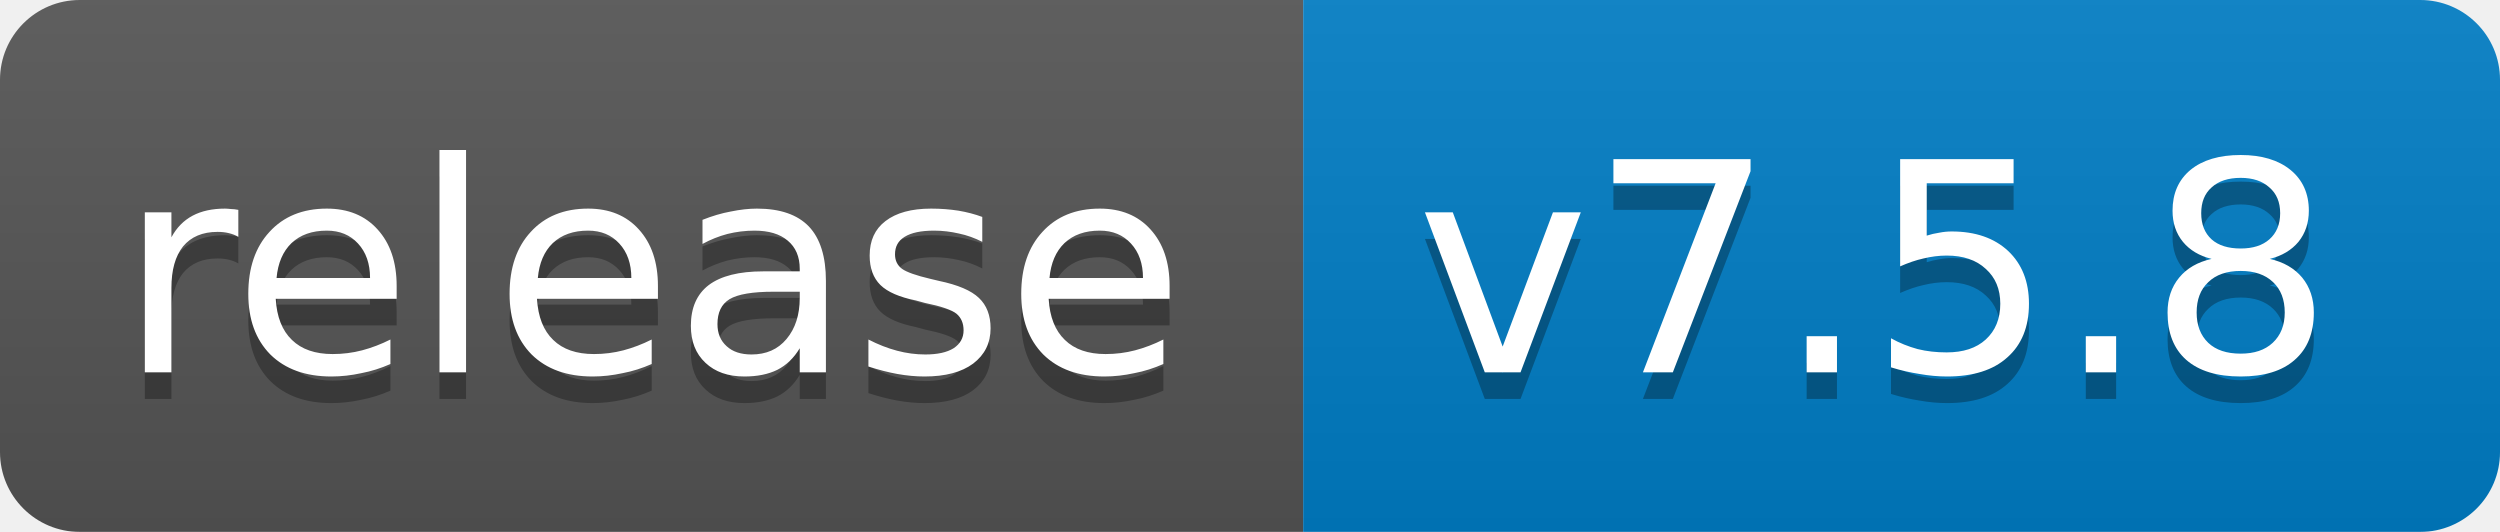
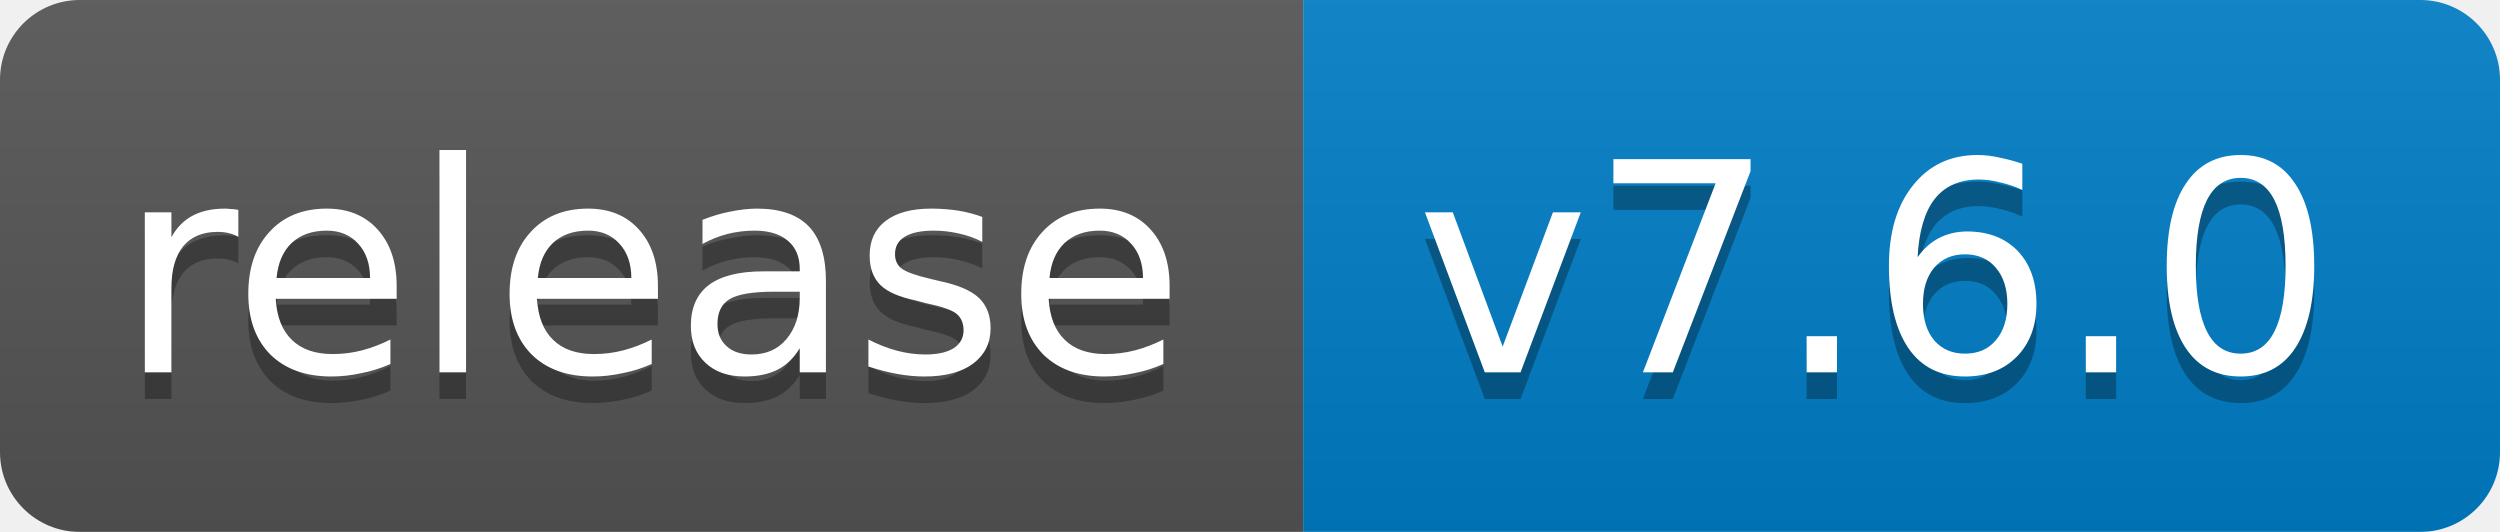
<svg xmlns="http://www.w3.org/2000/svg" width="94" height="20">
  <linearGradient id="b" x2="0" y2="100%">
    <stop offset="0" stop-color="#bbb" stop-opacity=".1" />
    <stop offset="1" stop-opacity=".1" />
  </linearGradient>
  <mask id="a">
    <rect width="94" height="20" rx="3" fill="#fff" />
  </mask>
  <g mask="url(#a)">
    <path fill="#555" d="M0 0h49v20H0z" />
    <path fill="#007ec6" d="M49 0h45v20H49z" />
    <path fill="url(#b)" d="M0 0h94v20H0z" />
  </g>
  <g fill="#fff" text-anchor="middle" font-family="DejaVu Sans,Verdana,Geneva,sans-serif" font-size="11">
    <text x="24.5" y="15" fill="#010101" fill-opacity=".3">release</text>
    <text x="24.5" y="14">release</text>
-     <text x="70.5" y="15" fill="#010101" fill-opacity=".3">v7.5.8</text>
-     <text x="70.5" y="14">v7.5.8</text>
+     <text x="70.5" y="15" fill="#010101" fill-opacity=".3">v7.6.0</text>
+     <text x="70.5" y="14">v7.6.0</text>
  </g>
</svg>
